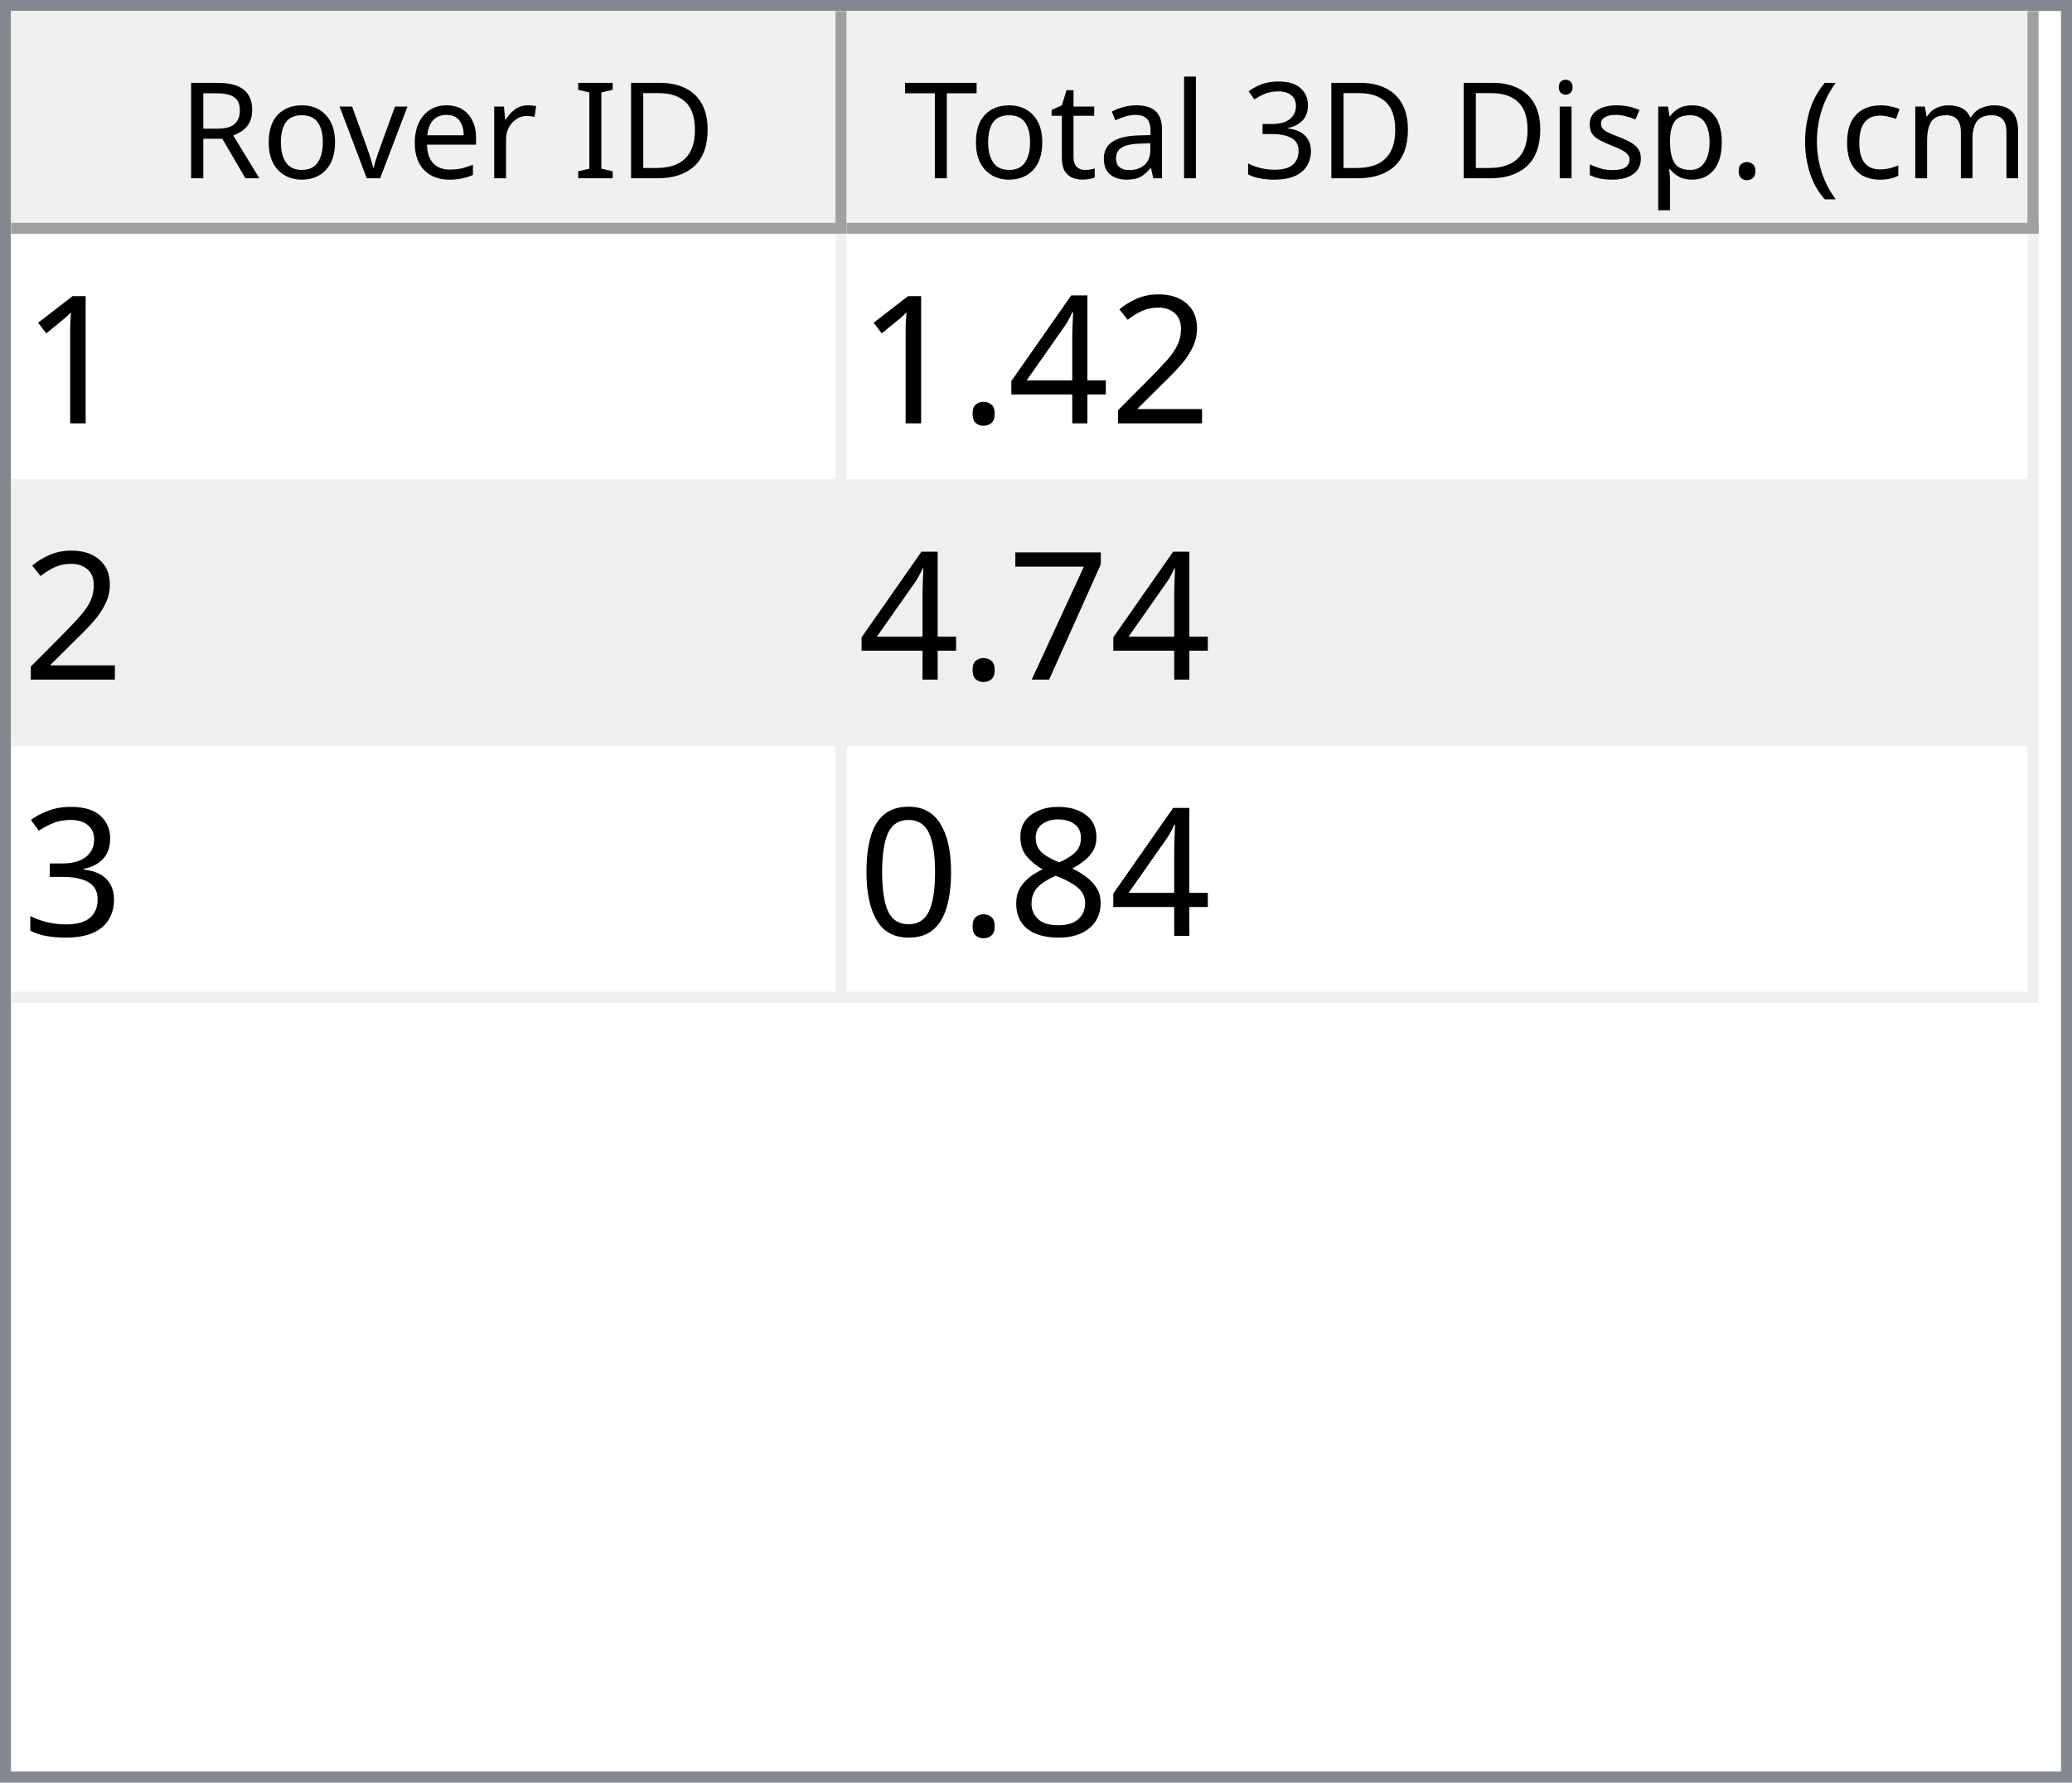
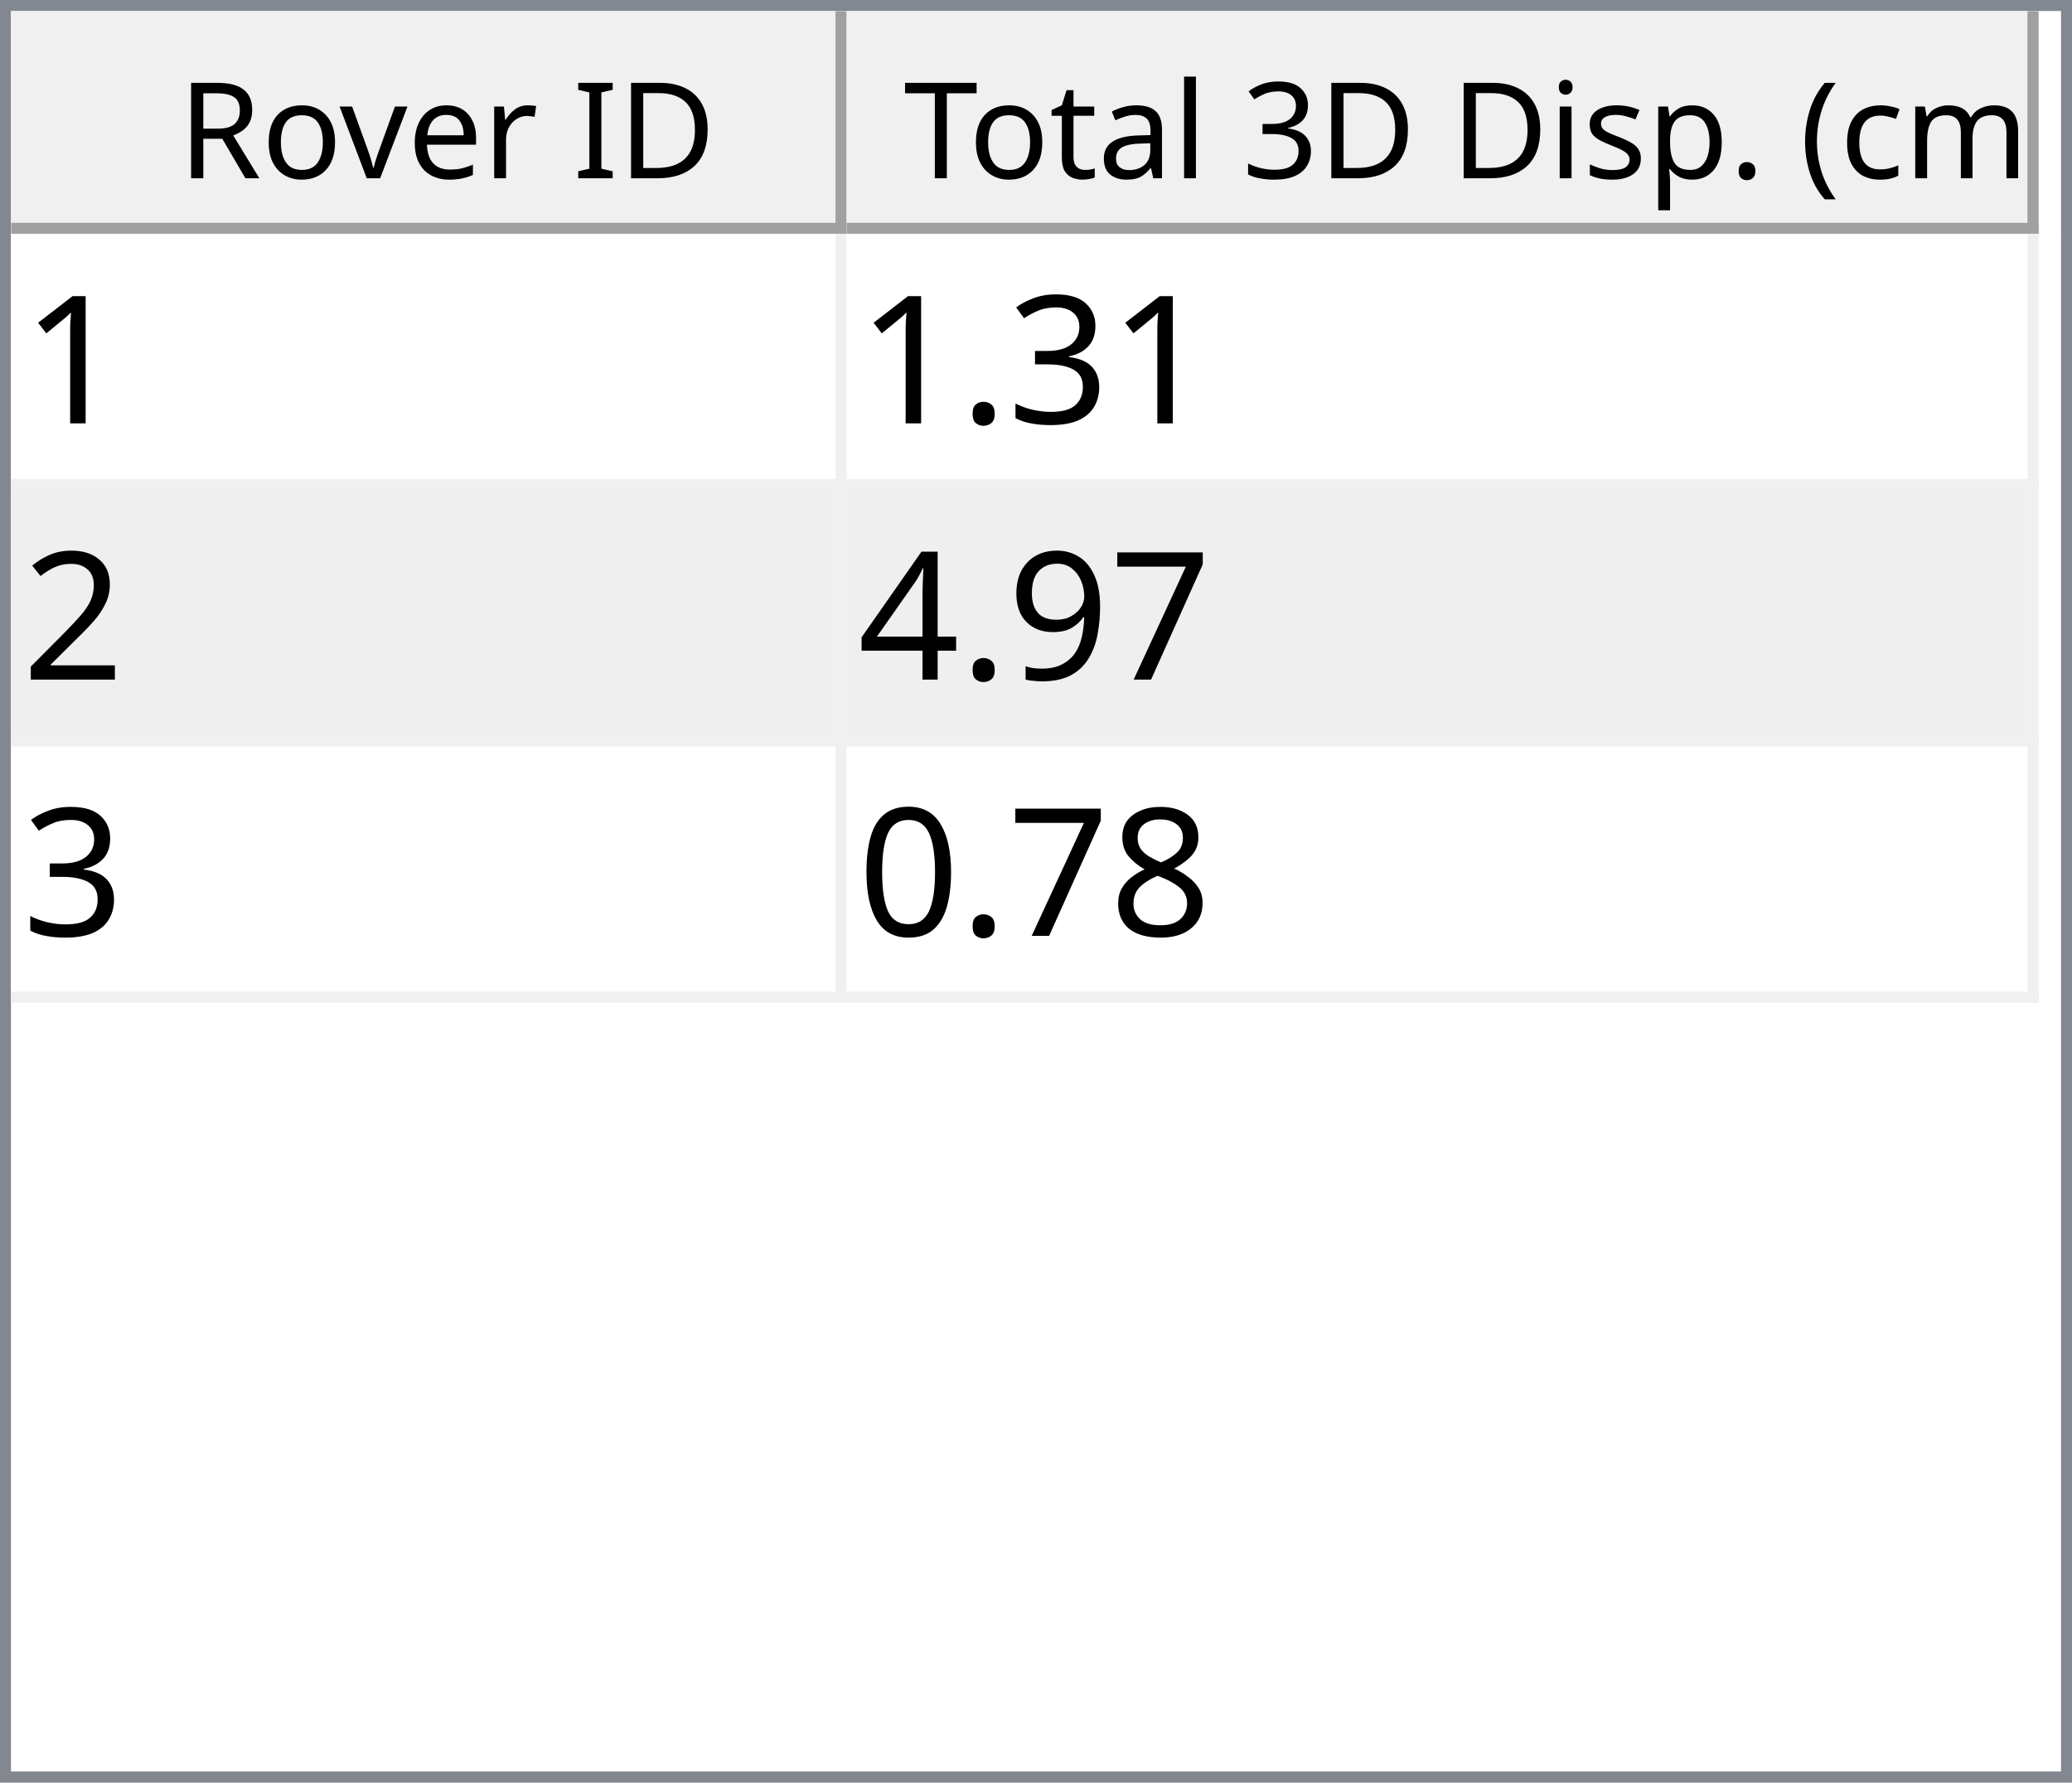
<svg xmlns="http://www.w3.org/2000/svg" style="fill-opacity:1; color-rendering:auto; color-interpolation:auto; text-rendering:auto; stroke:black; stroke-linecap:square; stroke-miterlimit:10; shape-rendering:auto; stroke-opacity:1; fill:black; stroke-dasharray:none; font-weight:normal; stroke-width:1; font-family:'Dialog'; font-style:normal; stroke-linejoin:miter; font-size:12px; stroke-dashoffset:0; image-rendering:auto;" width="186" height="160">
  <defs id="genericDefs" />
  <g>
    <defs id="defs1">
      <clipPath clipPathUnits="userSpaceOnUse" id="clipPath1">
        <path d="M0 0 L186 0 L186 160 L0 160 L0 0 Z" />
      </clipPath>
      <clipPath clipPathUnits="userSpaceOnUse" id="clipPath2">
        <path d="M0 0 L0 160 L186 160 L186 0 Z" />
      </clipPath>
      <clipPath clipPathUnits="userSpaceOnUse" id="clipPath3">
        <path d="M0 0 L0 20 L184 20 L184 0 Z" />
      </clipPath>
      <clipPath clipPathUnits="userSpaceOnUse" id="clipPath4">
        <path d="M0 0 L0 20 L75 20 L75 0 Z" />
      </clipPath>
      <clipPath clipPathUnits="userSpaceOnUse" id="clipPath5">
        <path d="M1 1 L1 19 L74 19 L74 1 Z" />
      </clipPath>
      <clipPath clipPathUnits="userSpaceOnUse" id="clipPath6">
        <path d="M0 0 L0 18 L73 18 L73 0 Z" />
      </clipPath>
      <clipPath clipPathUnits="userSpaceOnUse" id="clipPath7">
        <path d="M-0.5 -0.5 L-0.5 19.5 L74.5 19.5 L74.5 -0.5 Z" />
      </clipPath>
      <clipPath clipPathUnits="userSpaceOnUse" id="clipPath8">
        <path d="M0 0 L0 20 L107 20 L107 0 Z" />
      </clipPath>
      <clipPath clipPathUnits="userSpaceOnUse" id="clipPath9">
        <path d="M1 1 L1 19 L106 19 L106 1 Z" />
      </clipPath>
      <clipPath clipPathUnits="userSpaceOnUse" id="clipPath10">
        <path d="M0 0 L0 18 L105 18 L105 0 Z" />
      </clipPath>
      <clipPath clipPathUnits="userSpaceOnUse" id="clipPath11">
        <path d="M-0.5 -0.5 L-0.5 19.5 L106.5 19.5 L106.5 -0.5 Z" />
      </clipPath>
      <clipPath clipPathUnits="userSpaceOnUse" id="clipPath12">
        <path d="M0 0 L0 138 L184 138 L184 0 Z" />
      </clipPath>
      <clipPath clipPathUnits="userSpaceOnUse" id="clipPath13">
        <path d="M0 0 L0 69 L182 69 L182 0 Z" />
      </clipPath>
      <clipPath clipPathUnits="userSpaceOnUse" id="clipPath14">
        <path d="M-0.5 -0.5 L-0.5 68.5 L181.5 68.5 L181.5 -0.5 Z" />
      </clipPath>
      <clipPath clipPathUnits="userSpaceOnUse" id="clipPath15">
        <path d="M0 0 L0 22 L74 22 L74 0 Z" />
      </clipPath>
      <clipPath clipPathUnits="userSpaceOnUse" id="clipPath16">
        <path d="M0 0 L0 22 L106 22 L106 0 Z" />
      </clipPath>
      <font horiz-adv-x="64.551" id="font1">
        <font-face ascent="107.91" descent="25.098" units-per-em="100" style="font-style:normal; font-family:Segoe UI; font-weight:normal;" />
        <missing-glyph horiz-adv-x="64.551" d="M8.109 0 L8.109 68.266 L56.453 68.266 L56.453 0 L8.109 0 ZM15.328 7.234 L49.219 7.234 L49.219 61.031 L15.328 61.031 L15.328 7.234 Z" />
        <glyph unicode="D" horiz-adv-x="70.117" d="M9.188 0 L9.188 70.016 L28.516 70.016 Q65.531 70.016 65.531 35.891 Q65.531 19.672 55.25 9.836 Q44.969 0 27.734 0 L9.188 0 ZM17.391 62.594 L17.391 7.422 L27.828 7.422 Q41.609 7.422 49.273 14.797 Q56.938 22.172 56.938 35.688 Q56.938 62.594 28.328 62.594 L17.391 62.594 Z" />
        <glyph unicode="I" horiz-adv-x="26.611" d="M17.391 0 L9.188 0 L9.188 70.016 L17.391 70.016 L17.391 0 Z" />
        <glyph unicode=" " horiz-adv-x="27.393" d="" />
        <glyph unicode="r" horiz-adv-x="34.766" d="M34.188 41.891 Q32.078 43.5 28.125 43.5 Q23 43.5 19.555 38.672 Q16.109 33.844 16.109 25.484 L16.109 0 L8.109 0 L8.109 50 L16.109 50 L16.109 39.703 L16.312 39.703 Q18.016 44.969 21.531 47.922 Q25.047 50.875 29.391 50.875 Q32.516 50.875 34.188 50.203 L34.188 41.891 Z" />
        <glyph unicode="e" horiz-adv-x="52.295" d="M48.297 23 L12.984 23 Q13.188 14.656 17.484 10.109 Q21.781 5.562 29.297 5.562 Q37.75 5.562 44.828 11.141 L44.828 3.609 Q38.234 -1.172 27.391 -1.172 Q16.797 -1.172 10.742 5.641 Q4.688 12.453 4.688 24.812 Q4.688 36.469 11.305 43.82 Q17.922 51.172 27.734 51.172 Q37.547 51.172 42.922 44.828 Q48.297 38.484 48.297 27.203 L48.297 23 ZM40.094 29.781 Q40.047 36.719 36.75 40.578 Q33.453 44.438 27.594 44.438 Q21.922 44.438 17.969 40.383 Q14.016 36.328 13.094 29.781 L40.094 29.781 Z" />
        <glyph unicode="v" horiz-adv-x="47.9" d="M47.406 50 L27.484 0 L19.625 0 L0.688 50 L9.469 50 L22.172 13.672 Q23.578 9.672 23.922 6.688 L24.125 6.688 Q24.609 10.453 25.688 13.484 L38.969 50 L47.406 50 Z" />
        <glyph unicode="o" horiz-adv-x="58.594" d="M29 -1.172 Q17.922 -1.172 11.305 5.836 Q4.688 12.844 4.688 24.422 Q4.688 37.016 11.57 44.094 Q18.453 51.172 30.172 51.172 Q41.359 51.172 47.633 44.289 Q53.906 37.406 53.906 25.203 Q53.906 13.234 47.141 6.031 Q40.375 -1.172 29 -1.172 ZM29.594 44.438 Q21.875 44.438 17.383 39.188 Q12.891 33.938 12.891 24.703 Q12.891 15.828 17.43 10.695 Q21.969 5.562 29.594 5.562 Q37.359 5.562 41.531 10.594 Q45.703 15.625 45.703 24.906 Q45.703 34.281 41.531 39.359 Q37.359 44.438 29.594 44.438 Z" />
        <glyph unicode="R" horiz-adv-x="59.814" d="M59.375 0 L49.609 0 L37.891 19.625 Q36.281 22.359 34.766 24.289 Q33.25 26.219 31.664 27.438 Q30.078 28.656 28.25 29.219 Q26.422 29.781 24.125 29.781 L17.391 29.781 L17.391 0 L9.188 0 L9.188 70.016 L30.078 70.016 Q34.672 70.016 38.555 68.867 Q42.438 67.719 45.289 65.375 Q48.141 63.031 49.758 59.547 Q51.375 56.062 51.375 51.375 Q51.375 47.703 50.273 44.656 Q49.172 41.609 47.148 39.211 Q45.125 36.812 42.266 35.133 Q39.406 33.453 35.844 32.516 L35.844 32.328 Q37.594 31.547 38.891 30.547 Q40.188 29.547 41.359 28.18 Q42.531 26.812 43.68 25.078 Q44.828 23.344 46.234 21.047 L59.375 0 ZM17.391 62.594 L17.391 37.203 L28.516 37.203 Q31.594 37.203 34.203 38.133 Q36.812 39.062 38.719 40.797 Q40.625 42.531 41.703 45.047 Q42.781 47.562 42.781 50.688 Q42.781 56.297 39.141 59.445 Q35.5 62.594 28.609 62.594 L17.391 62.594 Z" />
        <glyph unicode=")" horiz-adv-x="30.176" d="M8.297 -15.922 L1.172 -15.922 Q16.406 2.344 16.406 26.812 Q16.406 51.469 1.078 70.016 L8.297 70.016 Q23.531 52.156 23.531 26.703 Q23.531 1.375 8.297 -15.922 Z" />
        <glyph unicode="m" horiz-adv-x="86.133" d="M79.109 0 L71.094 0 L71.094 28.719 Q71.094 37.016 68.531 40.727 Q65.969 44.438 59.906 44.438 Q54.781 44.438 51.195 39.75 Q47.609 35.062 47.609 28.516 L47.609 0 L39.594 0 L39.594 29.688 Q39.594 44.438 28.219 44.438 Q22.953 44.438 19.531 40.016 Q16.109 35.594 16.109 28.516 L16.109 0 L8.109 0 L8.109 50 L16.109 50 L16.109 42.094 L16.312 42.094 Q21.625 51.172 31.844 51.172 Q36.969 51.172 40.773 48.312 Q44.578 45.453 46 40.828 Q51.562 51.172 62.594 51.172 Q79.109 51.172 79.109 30.812 L79.109 0 Z" />
        <glyph unicode="c" horiz-adv-x="46.191" d="M42.188 2.297 Q36.422 -1.172 28.516 -1.172 Q17.828 -1.172 11.258 5.789 Q4.688 12.75 4.688 23.828 Q4.688 36.188 11.766 43.68 Q18.844 51.172 30.672 51.172 Q37.25 51.172 42.281 48.734 L42.281 40.531 Q36.719 44.438 30.375 44.438 Q22.703 44.438 17.797 38.945 Q12.891 33.453 12.891 24.516 Q12.891 15.719 17.508 10.641 Q22.125 5.562 29.891 5.562 Q36.422 5.562 42.188 9.906 L42.188 2.297 Z" />
        <glyph unicode="(" horiz-adv-x="30.176" d="M29.109 -15.922 L21.969 -15.922 Q6.844 1.375 6.844 26.703 Q6.844 52.156 21.969 70.016 L29.203 70.016 Q13.875 51.469 13.875 26.812 Q13.875 2.344 29.109 -15.922 Z" />
        <glyph unicode="." horiz-adv-x="21.68" d="M10.891 -1.078 Q8.641 -1.078 7.055 0.539 Q5.469 2.156 5.469 4.391 Q5.469 6.641 7.055 8.273 Q8.641 9.906 10.891 9.906 Q13.188 9.906 14.797 8.273 Q16.406 6.641 16.406 4.391 Q16.406 2.156 14.797 0.539 Q13.188 -1.078 10.891 -1.078 Z" />
        <glyph unicode="p" horiz-adv-x="58.789" d="M16.312 7.234 L16.109 7.234 L16.109 -23 L8.109 -23 L8.109 50 L16.109 50 L16.109 41.219 L16.312 41.219 Q22.219 51.172 33.594 51.172 Q43.266 51.172 48.688 44.461 Q54.109 37.75 54.109 26.469 Q54.109 13.922 48 6.375 Q41.891 -1.172 31.297 -1.172 Q21.578 -1.172 16.312 7.234 ZM16.109 27.391 L16.109 20.406 Q16.109 14.203 20.141 9.883 Q24.172 5.562 30.375 5.562 Q37.641 5.562 41.773 11.133 Q45.906 16.703 45.906 26.609 Q45.906 34.969 42.047 39.703 Q38.188 44.438 31.594 44.438 Q24.609 44.438 20.359 39.578 Q16.109 34.719 16.109 27.391 Z" />
        <glyph unicode="s" horiz-adv-x="42.432" d="M5.078 1.812 L5.078 10.406 Q11.625 5.562 19.484 5.562 Q30.031 5.562 30.031 12.594 Q30.031 14.594 29.125 15.992 Q28.219 17.391 26.68 18.461 Q25.141 19.531 23.07 20.383 Q21 21.234 18.609 22.172 Q15.281 23.484 12.766 24.828 Q10.25 26.172 8.57 27.859 Q6.891 29.547 6.031 31.695 Q5.172 33.844 5.172 36.719 Q5.172 40.234 6.789 42.945 Q8.406 45.656 11.086 47.484 Q13.766 49.312 17.211 50.242 Q20.656 51.172 24.312 51.172 Q30.812 51.172 35.938 48.922 L35.938 40.828 Q30.422 44.438 23.25 44.438 Q21 44.438 19.195 43.922 Q17.391 43.406 16.094 42.477 Q14.797 41.547 14.086 40.258 Q13.375 38.969 13.375 37.406 Q13.375 35.453 14.086 34.133 Q14.797 32.812 16.164 31.789 Q17.531 30.766 19.484 29.938 Q21.438 29.109 23.922 28.125 Q27.25 26.859 29.883 25.516 Q32.516 24.172 34.375 22.484 Q36.234 20.797 37.234 18.602 Q38.234 16.406 38.234 13.375 Q38.234 9.672 36.602 6.938 Q34.969 4.203 32.234 2.398 Q29.5 0.594 25.93 -0.289 Q22.359 -1.172 18.453 -1.172 Q10.75 -1.172 5.078 1.812 Z" />
        <glyph unicode="i" horiz-adv-x="24.219" d="M12.203 62.703 Q10.062 62.703 8.547 64.164 Q7.031 65.625 7.031 67.875 Q7.031 70.125 8.547 71.609 Q10.062 73.094 12.203 73.094 Q14.406 73.094 15.945 71.609 Q17.484 70.125 17.484 67.875 Q17.484 65.719 15.945 64.211 Q14.406 62.703 12.203 62.703 ZM16.109 0 L8.109 0 L8.109 50 L16.109 50 L16.109 0 Z" />
        <glyph unicode="3" horiz-adv-x="53.906" d="M46.531 19.828 Q46.531 15.094 44.75 11.211 Q42.969 7.328 39.719 4.57 Q36.469 1.812 31.93 0.297 Q27.391 -1.219 21.922 -1.219 Q11.922 -1.219 6 2.594 L6 11.188 Q13.094 5.609 22.219 5.609 Q25.875 5.609 28.828 6.539 Q31.781 7.469 33.906 9.227 Q36.031 10.984 37.18 13.477 Q38.328 15.969 38.328 19.094 Q38.328 32.812 18.797 32.812 L12.984 32.812 L12.984 39.594 L18.5 39.594 Q35.797 39.594 35.797 52.484 Q35.797 64.406 22.609 64.406 Q15.188 64.406 8.688 59.422 L8.688 67.188 Q15.375 71.188 24.609 71.188 Q29 71.188 32.57 69.969 Q36.141 68.75 38.68 66.555 Q41.219 64.359 42.609 61.281 Q44 58.203 44 54.5 Q44 40.672 30.031 36.719 L30.031 36.531 Q33.594 36.141 36.625 34.797 Q39.656 33.453 41.852 31.305 Q44.047 29.156 45.289 26.25 Q46.531 23.344 46.531 19.828 Z" />
        <glyph unicode="l" horiz-adv-x="24.219" d="M16.109 0 L8.109 0 L8.109 74.031 L16.109 74.031 L16.109 0 Z" />
        <glyph unicode="a" horiz-adv-x="50.879" d="M43.891 0 L35.891 0 L35.891 7.812 L35.688 7.812 Q30.469 -1.172 20.312 -1.172 Q12.844 -1.172 8.617 2.781 Q4.391 6.734 4.391 13.281 Q4.391 27.297 20.906 29.594 L35.891 31.688 Q35.891 44.438 25.594 44.438 Q16.547 44.438 9.281 38.281 L9.281 46.484 Q16.656 51.172 26.266 51.172 Q43.891 51.172 43.891 32.516 L43.891 0 ZM35.891 25.297 L23.828 23.641 Q18.266 22.859 15.43 20.875 Q12.594 18.891 12.594 13.875 Q12.594 10.203 15.211 7.883 Q17.828 5.562 22.172 5.562 Q28.125 5.562 32.008 9.742 Q35.891 13.922 35.891 20.312 L35.891 25.297 Z" />
        <glyph unicode="t" horiz-adv-x="33.887" d="M31.297 0.484 Q28.469 -1.078 23.828 -1.078 Q10.688 -1.078 10.688 13.578 L10.688 43.172 L2.094 43.172 L2.094 50 L10.688 50 L10.688 62.203 L18.703 64.797 L18.703 50 L31.297 50 L31.297 43.172 L18.703 43.172 L18.703 14.984 Q18.703 9.969 20.414 7.82 Q22.125 5.672 26.078 5.672 Q29.109 5.672 31.297 7.328 L31.297 0.484 Z" />
        <glyph unicode="T" horiz-adv-x="52.393" d="M50.594 62.594 L30.375 62.594 L30.375 0 L22.172 0 L22.172 62.594 L2 62.594 L2 70.016 L50.594 70.016 L50.594 62.594 Z" />
      </font>
      <font horiz-adv-x="75.0" id="font2">
        <font-face ascent="100.537" descent="21.973" units-per-em="100" style="font-style:normal; font-family:sans-serif; font-weight:normal;" />
        <missing-glyph horiz-adv-x="75.0" d="M12.5 0 L12.5 62.5 L62.5 62.5 L62.5 0 L12.5 0 ZM14.062 1.562 L60.938 1.562 L60.938 60.938 L14.062 60.938 L14.062 1.562 Z" />
        <glyph unicode="1" horiz-adv-x="55.615" d="M37.25 0 L28.469 0 L28.469 56 Q25.297 52.984 20.141 49.953 Q14.984 46.922 10.891 45.406 L10.891 53.906 Q18.266 57.375 23.781 62.305 Q29.297 67.234 31.594 71.875 L37.25 71.875 L37.25 0 Z" />
+         <glyph unicode="3" horiz-adv-x="55.615" d="M4.203 18.891 L12.984 20.062 Q14.5 12.594 18.141 9.297 Q21.781 6 27 6 Q33.203 6 37.477 10.297 Q41.75 14.594 41.75 20.953 Q41.75 27 37.797 30.93 Q33.844 34.859 27.734 34.859 Q25.25 34.859 21.531 33.891 L22.516 41.609 Q23.391 41.5 23.922 41.5 Q29.547 41.5 34.039 44.43 Q38.531 47.359 38.531 53.469 Q38.531 58.297 35.258 61.477 Q31.984 64.656 26.812 64.656 Q21.688 64.656 18.266 61.43 Q14.844 58.203 13.875 51.766 L5.078 53.328 Q6.688 62.156 12.398 67.016 Q18.109 71.875 26.609 71.875 Q32.469 71.875 37.398 69.359 Q42.328 66.844 44.945 62.5 Q47.562 58.156 47.562 53.266 Q47.562 48.641 45.07 44.828 Q42.578 41.016 37.703 38.766 Q44.047 37.312 47.562 32.695 Q51.078 28.078 51.078 21.141 Q51.078 11.766 44.242 5.25 Q37.406 -1.266 26.953 -1.266 Q17.531 -1.266 11.305 4.352 Q5.078 9.969 4.203 18.891 Z" />
+         <glyph unicode="." horiz-adv-x="27.783" d="M9.078 0 L9.078 10.016 L19.094 10.016 L19.094 0 L9.078 0 Z" />
        <glyph unicode="2" horiz-adv-x="55.615" d="M50.344 8.453 L50.344 0 L3.031 0 Q2.938 3.172 4.047 6.109 Q5.859 10.938 9.836 15.625 Q13.812 20.312 21.344 26.469 Q33.016 36.031 37.117 41.625 Q41.219 47.219 41.219 52.203 Q41.219 57.422 37.477 61.008 Q33.734 64.594 27.734 64.594 Q21.391 64.594 17.578 60.789 Q13.766 56.984 13.719 50.25 L4.688 51.172 Q5.609 61.281 11.664 66.578 Q17.719 71.875 27.938 71.875 Q38.234 71.875 44.242 66.164 Q50.25 60.453 50.25 52 Q50.25 47.703 48.492 43.555 Q46.734 39.406 42.656 34.812 Q38.578 30.219 29.109 22.219 Q21.188 15.578 18.945 13.211 Q16.703 10.844 15.234 8.453 L50.344 8.453 Z" />
+         <glyph unicode="7" horiz-adv-x="55.615" d="M4.734 62.203 L4.734 70.656 L51.078 70.656 L51.078 63.812 Q44.234 56.547 37.523 44.484 Q30.812 32.422 27.156 19.672 Q24.516 10.688 23.781 0 L14.75 0 Q14.891 8.453 18.062 20.414 Q21.234 32.375 27.172 43.484 Q33.109 54.594 39.797 62.203 L4.734 62.203 Z" />
+         <glyph unicode="9" horiz-adv-x="55.615" d="M5.469 16.547 L13.922 17.328 Q14.984 11.375 18.016 8.688 Q21.047 6 25.781 6 Q29.828 6 32.883 7.859 Q35.938 9.719 37.891 12.82 Q39.844 15.922 41.164 21.195 Q42.484 26.469 42.484 31.938 Q42.484 32.516 42.438 33.688 Q39.797 29.5 35.234 26.883 Q30.672 24.266 25.344 24.266 Q16.453 24.266 10.305 30.711 Q4.156 37.156 4.156 47.703 Q4.156 58.594 10.578 65.234 Q17 71.875 26.656 71.875 Q33.641 71.875 39.43 68.117 Q45.219 64.359 48.219 57.398 Q51.219 50.438 51.219 37.25 Q51.219 23.531 48.242 15.406 Q45.266 7.281 39.383 3.031 Q33.5 -1.219 25.594 -1.219 Q17.188 -1.219 11.867 3.445 Q6.547 8.109 5.469 16.547 ZM41.453 48.141 Q41.453 55.719 37.43 60.156 Q33.406 64.594 27.734 64.594 Q21.875 64.594 17.531 59.812 Q13.188 55.031 13.188 47.406 Q13.188 40.578 17.312 36.305 Q21.438 32.031 27.484 32.031 Q33.594 32.031 37.523 36.305 Q41.453 40.578 41.453 48.141 Z" />
        <glyph unicode="4" horiz-adv-x="55.615" d="M32.328 0 L32.328 17.141 L1.266 17.141 L1.266 25.203 L33.938 71.578 L41.109 71.578 L41.109 25.203 L50.781 25.203 L50.781 17.141 L41.109 17.141 L41.109 0 L32.328 0 ZM32.328 25.203 L32.328 57.469 L9.906 25.203 L32.328 25.203 Z" />
-         <glyph unicode="." horiz-adv-x="27.783" d="M9.078 0 L9.078 10.016 L19.094 10.016 L19.094 0 L9.078 0 Z" />
-         <glyph unicode="7" horiz-adv-x="55.615" d="M4.734 62.203 L4.734 70.656 L51.078 70.656 L51.078 63.812 Q44.234 56.547 37.523 44.484 Q30.812 32.422 27.156 19.672 Q24.516 10.688 23.781 0 L14.75 0 Q14.891 8.453 18.062 20.414 Q21.234 32.375 27.172 43.484 Q33.109 54.594 39.797 62.203 L4.734 62.203 Z" />
-         <glyph unicode="3" horiz-adv-x="55.615" d="M4.203 18.891 L12.984 20.062 Q14.5 12.594 18.141 9.297 Q21.781 6 27 6 Q33.203 6 37.477 10.297 Q41.75 14.594 41.75 20.953 Q41.75 27 37.797 30.93 Q33.844 34.859 27.734 34.859 Q25.25 34.859 21.531 33.891 L22.516 41.609 Q23.391 41.5 23.922 41.5 Q29.547 41.5 34.039 44.43 Q38.531 47.359 38.531 53.469 Q38.531 58.297 35.258 61.477 Q31.984 64.656 26.812 64.656 Q21.688 64.656 18.266 61.43 Q14.844 58.203 13.875 51.766 L5.078 53.328 Q6.688 62.156 12.398 67.016 Q18.109 71.875 26.609 71.875 Q32.469 71.875 37.398 69.359 Q42.328 66.844 44.945 62.5 Q47.562 58.156 47.562 53.266 Q47.562 48.641 45.07 44.828 Q42.578 41.016 37.703 38.766 Q44.047 37.312 47.562 32.695 Q51.078 28.078 51.078 21.141 Q51.078 11.766 44.242 5.25 Q37.406 -1.266 26.953 -1.266 Q17.531 -1.266 11.305 4.352 Q5.078 9.969 4.203 18.891 Z" />
        <glyph unicode="8" horiz-adv-x="55.615" d="M17.672 38.812 Q12.203 40.828 9.57 44.539 Q6.938 48.25 6.938 53.422 Q6.938 61.234 12.555 66.555 Q18.172 71.875 27.484 71.875 Q36.859 71.875 42.578 66.43 Q48.297 60.984 48.297 53.172 Q48.297 48.188 45.68 44.508 Q43.062 40.828 37.75 38.812 Q44.344 36.672 47.781 31.883 Q51.219 27.094 51.219 20.453 Q51.219 11.281 44.727 5.031 Q38.234 -1.219 27.641 -1.219 Q17.047 -1.219 10.547 5.055 Q4.047 11.328 4.047 20.703 Q4.047 27.688 7.594 32.398 Q11.141 37.109 17.672 38.812 ZM15.922 53.719 Q15.922 48.641 19.195 45.414 Q22.469 42.188 27.688 42.188 Q32.766 42.188 36.016 45.383 Q39.266 48.578 39.266 53.219 Q39.266 58.062 35.914 61.359 Q32.562 64.656 27.594 64.656 Q22.562 64.656 19.242 61.43 Q15.922 58.203 15.922 53.719 ZM13.094 20.656 Q13.094 16.891 14.875 13.375 Q16.656 9.859 20.172 7.93 Q23.688 6 27.734 6 Q34.031 6 38.133 10.055 Q42.234 14.109 42.234 20.359 Q42.234 26.703 38.016 30.859 Q33.797 35.016 27.438 35.016 Q21.234 35.016 17.164 30.914 Q13.094 26.812 13.094 20.656 Z" />
        <glyph unicode="0" horiz-adv-x="55.615" d="M4.156 35.297 Q4.156 48 6.766 55.742 Q9.375 63.484 14.523 67.68 Q19.672 71.875 27.484 71.875 Q33.25 71.875 37.594 69.555 Q41.938 67.234 44.773 62.867 Q47.609 58.5 49.219 52.227 Q50.828 45.953 50.828 35.297 Q50.828 22.703 48.242 14.969 Q45.656 7.234 40.508 3.008 Q35.359 -1.219 27.484 -1.219 Q17.141 -1.219 11.234 6.203 Q4.156 15.141 4.156 35.297 ZM13.188 35.297 Q13.188 17.672 17.312 11.836 Q21.438 6 27.484 6 Q33.547 6 37.672 11.859 Q41.797 17.719 41.797 35.297 Q41.797 52.984 37.672 58.789 Q33.547 64.594 27.391 64.594 Q21.344 64.594 17.719 59.469 Q13.188 52.938 13.188 35.297 Z" />
      </font>
    </defs>
    <g style="fill:white; stroke:white;">
      <rect x="0" y="0" width="186" style="clip-path:url(#clipPath1); stroke:none;" height="160" />
    </g>
    <g style="fill:white; text-rendering:optimizeSpeed; color-rendering:optimizeSpeed; image-rendering:optimizeSpeed; shape-rendering:crispEdges; stroke:white; color-interpolation:sRGB;">
      <rect x="0" width="186" height="160" y="0" style="stroke:none;" />
      <path style="stroke:none;" d="M0 160 L186 160 L186 0 L0 0 Z" />
    </g>
    <g style="fill:rgb(240,240,240); font-family:'Segoe UI'; stroke:rgb(240,240,240);">
      <rect x="0" y="0" width="186" style="clip-path:url(#clipPath2); stroke:none;" height="160" />
    </g>
    <g style="fill:rgb(130,135,144); font-family:'Segoe UI'; stroke:rgb(130,135,144);">
      <path d="M0 0 L186 0 L186 160 L0 160 L0 0 ZM1 1 L185 1 L185 159 L1 159 L1 1 Z" style="fill-rule:evenodd; clip-path:url(#clipPath2); stroke:none;" />
    </g>
    <g style="fill:white; font-family:'Segoe UI'; stroke:white;" transform="translate(1,1)">
      <rect x="0" y="0" width="184" style="clip-path:url(#clipPath3); stroke:none;" height="20" />
    </g>
    <g style="fill:rgb(240,240,240); font-family:'Segoe UI'; stroke:rgb(240,240,240);" transform="translate(1,1)">
      <rect x="0" y="0" width="75" style="clip-path:url(#clipPath4); stroke:none;" height="20" />
    </g>
    <g style="font-family:'Segoe UI';" transform="translate(2,2)">
      <text x="14" xml:space="preserve" y="14" style="clip-path:url(#clipPath6); stroke:none;">Rover ID</text>
    </g>
    <g style="fill:rgb(160,160,160); font-family:'Segoe UI'; stroke:rgb(160,160,160); stroke-linejoin:bevel;" transform="translate(1.5,1.5)">
      <line x1="74" x2="74" y1="0" style="fill:none; clip-path:url(#clipPath7);" y2="19" />
    </g>
    <g style="fill:rgb(160,160,160); font-family:'Segoe UI'; stroke:rgb(160,160,160); stroke-linejoin:bevel;" transform="matrix(1,0,0,1,1,1) translate(0.5,0.5)">
      <line x1="0" x2="74" y1="19" style="fill:none; clip-path:url(#clipPath7);" y2="19" />
    </g>
    <g style="fill:rgb(240,240,240); font-family:'Segoe UI'; stroke:rgb(240,240,240);" transform="translate(76,1)">
      <rect x="0" y="0" width="107" style="clip-path:url(#clipPath8); stroke:none;" height="20" />
    </g>
    <g style="font-family:'Segoe UI';" transform="translate(77,2)">
      <text x="1" xml:space="preserve" y="14" style="clip-path:url(#clipPath10); stroke:none;"> Total 3D Disp. (cm)</text>
    </g>
    <g style="fill:rgb(160,160,160); font-family:'Segoe UI'; stroke:rgb(160,160,160); stroke-linejoin:bevel;" transform="translate(76.5,1.5)">
      <line x1="106" x2="106" y1="0" style="fill:none; clip-path:url(#clipPath11);" y2="19" />
    </g>
    <g style="fill:rgb(160,160,160); font-family:'Segoe UI'; stroke:rgb(160,160,160); stroke-linejoin:bevel;" transform="matrix(1,0,0,1,76,1) translate(0.5,0.5)">
      <line x1="0" x2="106" y1="19" style="fill:none; clip-path:url(#clipPath11);" y2="19" />
    </g>
    <g style="fill:white; font-family:'Segoe UI'; stroke:white;" transform="translate(1,21)">
      <rect x="0" y="0" width="184" style="clip-path:url(#clipPath12); stroke:none;" height="138" />
    </g>
    <g style="fill:rgb(240,240,240); font-size:16px; font-family:sans-serif; stroke:rgb(240,240,240);" transform="translate(1,21)">
      <rect x="0" y="0" width="182" style="clip-path:url(#clipPath13); stroke:none;" height="69" />
      <line transform="translate(0.5,0.5)" x1="0" x2="181" y1="22" style="clip-path:url(#clipPath14); fill:none; stroke-linejoin:bevel;" y2="22" />
    </g>
    <g transform="matrix(1,0,0,1,1,21) translate(0.5,0.5)" style="fill:rgb(240,240,240); font-size:16px; font-family:sans-serif; stroke:rgb(240,240,240); stroke-linejoin:bevel;">
      <line x1="0" x2="181" y1="45" style="fill:none; clip-path:url(#clipPath14);" y2="45" />
    </g>
    <g transform="matrix(1,0,0,1,1,21) translate(0.5,0.5)" style="fill:rgb(240,240,240); font-size:16px; font-family:sans-serif; stroke:rgb(240,240,240); stroke-linejoin:bevel;">
      <line x1="0" x2="181" y1="68" style="fill:none; clip-path:url(#clipPath14);" y2="68" />
    </g>
    <g transform="matrix(1,0,0,1,1,21) translate(0.5,0.5)" style="fill:rgb(240,240,240); font-size:16px; font-family:sans-serif; stroke:rgb(240,240,240); stroke-linejoin:bevel;">
      <line x1="74" x2="74" y1="0" style="fill:none; clip-path:url(#clipPath14);" y2="68" />
    </g>
    <g transform="matrix(1,0,0,1,1,21) translate(0.5,0.5)" style="fill:rgb(240,240,240); font-size:16px; font-family:sans-serif; stroke:rgb(240,240,240); stroke-linejoin:bevel;">
      <line x1="181" x2="181" y1="0" style="fill:none; clip-path:url(#clipPath14);" y2="68" />
    </g>
    <g style="fill:white; font-size:16px; font-family:sans-serif; stroke:white;" transform="matrix(1,0,0,1,1,21)">
      <rect x="0" y="0" width="74" style="clip-path:url(#clipPath15); stroke:none;" height="22" />
      <text x="1" y="17" style="fill:black; clip-path:url(#clipPath15); stroke:none;" xml:space="preserve">1</text>
    </g>
    <g style="fill:white; font-size:16px; font-family:sans-serif; stroke:white;" transform="matrix(1,0,0,1,1,21) translate(75,0)">
      <rect x="0" y="0" width="106" style="clip-path:url(#clipPath16); stroke:none;" height="22" />
-       <text x="1" y="17" style="fill:black; clip-path:url(#clipPath16); stroke:none;" xml:space="preserve">1.42</text>
+       <text x="1" y="17" style="fill:black; clip-path:url(#clipPath16); stroke:none;" xml:space="preserve">1.31</text>
    </g>
    <g style="fill:rgb(239,239,239); font-size:16px; font-family:sans-serif; stroke:rgb(239,239,239);" transform="matrix(1,0,0,1,1,21) translate(0,23)">
      <rect x="0" y="0" width="74" style="clip-path:url(#clipPath15); stroke:none;" height="22" />
      <text x="1" y="17" style="fill:black; clip-path:url(#clipPath15); stroke:none;" xml:space="preserve">2</text>
    </g>
    <g style="fill:rgb(239,239,239); font-size:16px; font-family:sans-serif; stroke:rgb(239,239,239);" transform="matrix(1,0,0,1,1,21) translate(75,23)">
      <rect x="0" y="0" width="106" style="clip-path:url(#clipPath16); stroke:none;" height="22" />
-       <text x="1" y="17" style="fill:black; clip-path:url(#clipPath16); stroke:none;" xml:space="preserve">4.74</text>
+       <text x="1" y="17" style="fill:black; clip-path:url(#clipPath16); stroke:none;" xml:space="preserve">4.97</text>
    </g>
    <g style="fill:white; font-size:16px; font-family:sans-serif; stroke:white;" transform="matrix(1,0,0,1,1,21) translate(0,46)">
      <rect x="0" y="0" width="74" style="clip-path:url(#clipPath15); stroke:none;" height="22" />
      <text x="1" y="17" style="fill:black; clip-path:url(#clipPath15); stroke:none;" xml:space="preserve">3</text>
    </g>
    <g style="fill:white; font-size:16px; font-family:sans-serif; stroke:white;" transform="matrix(1,0,0,1,1,21) translate(75,46)">
      <rect x="0" y="0" width="106" style="clip-path:url(#clipPath16); stroke:none;" height="22" />
-       <text x="1" y="17" style="fill:black; clip-path:url(#clipPath16); stroke:none;" xml:space="preserve">0.84</text>
+       <text x="1" y="17" style="fill:black; clip-path:url(#clipPath16); stroke:none;" xml:space="preserve">0.78</text>
    </g>
  </g>
</svg>
